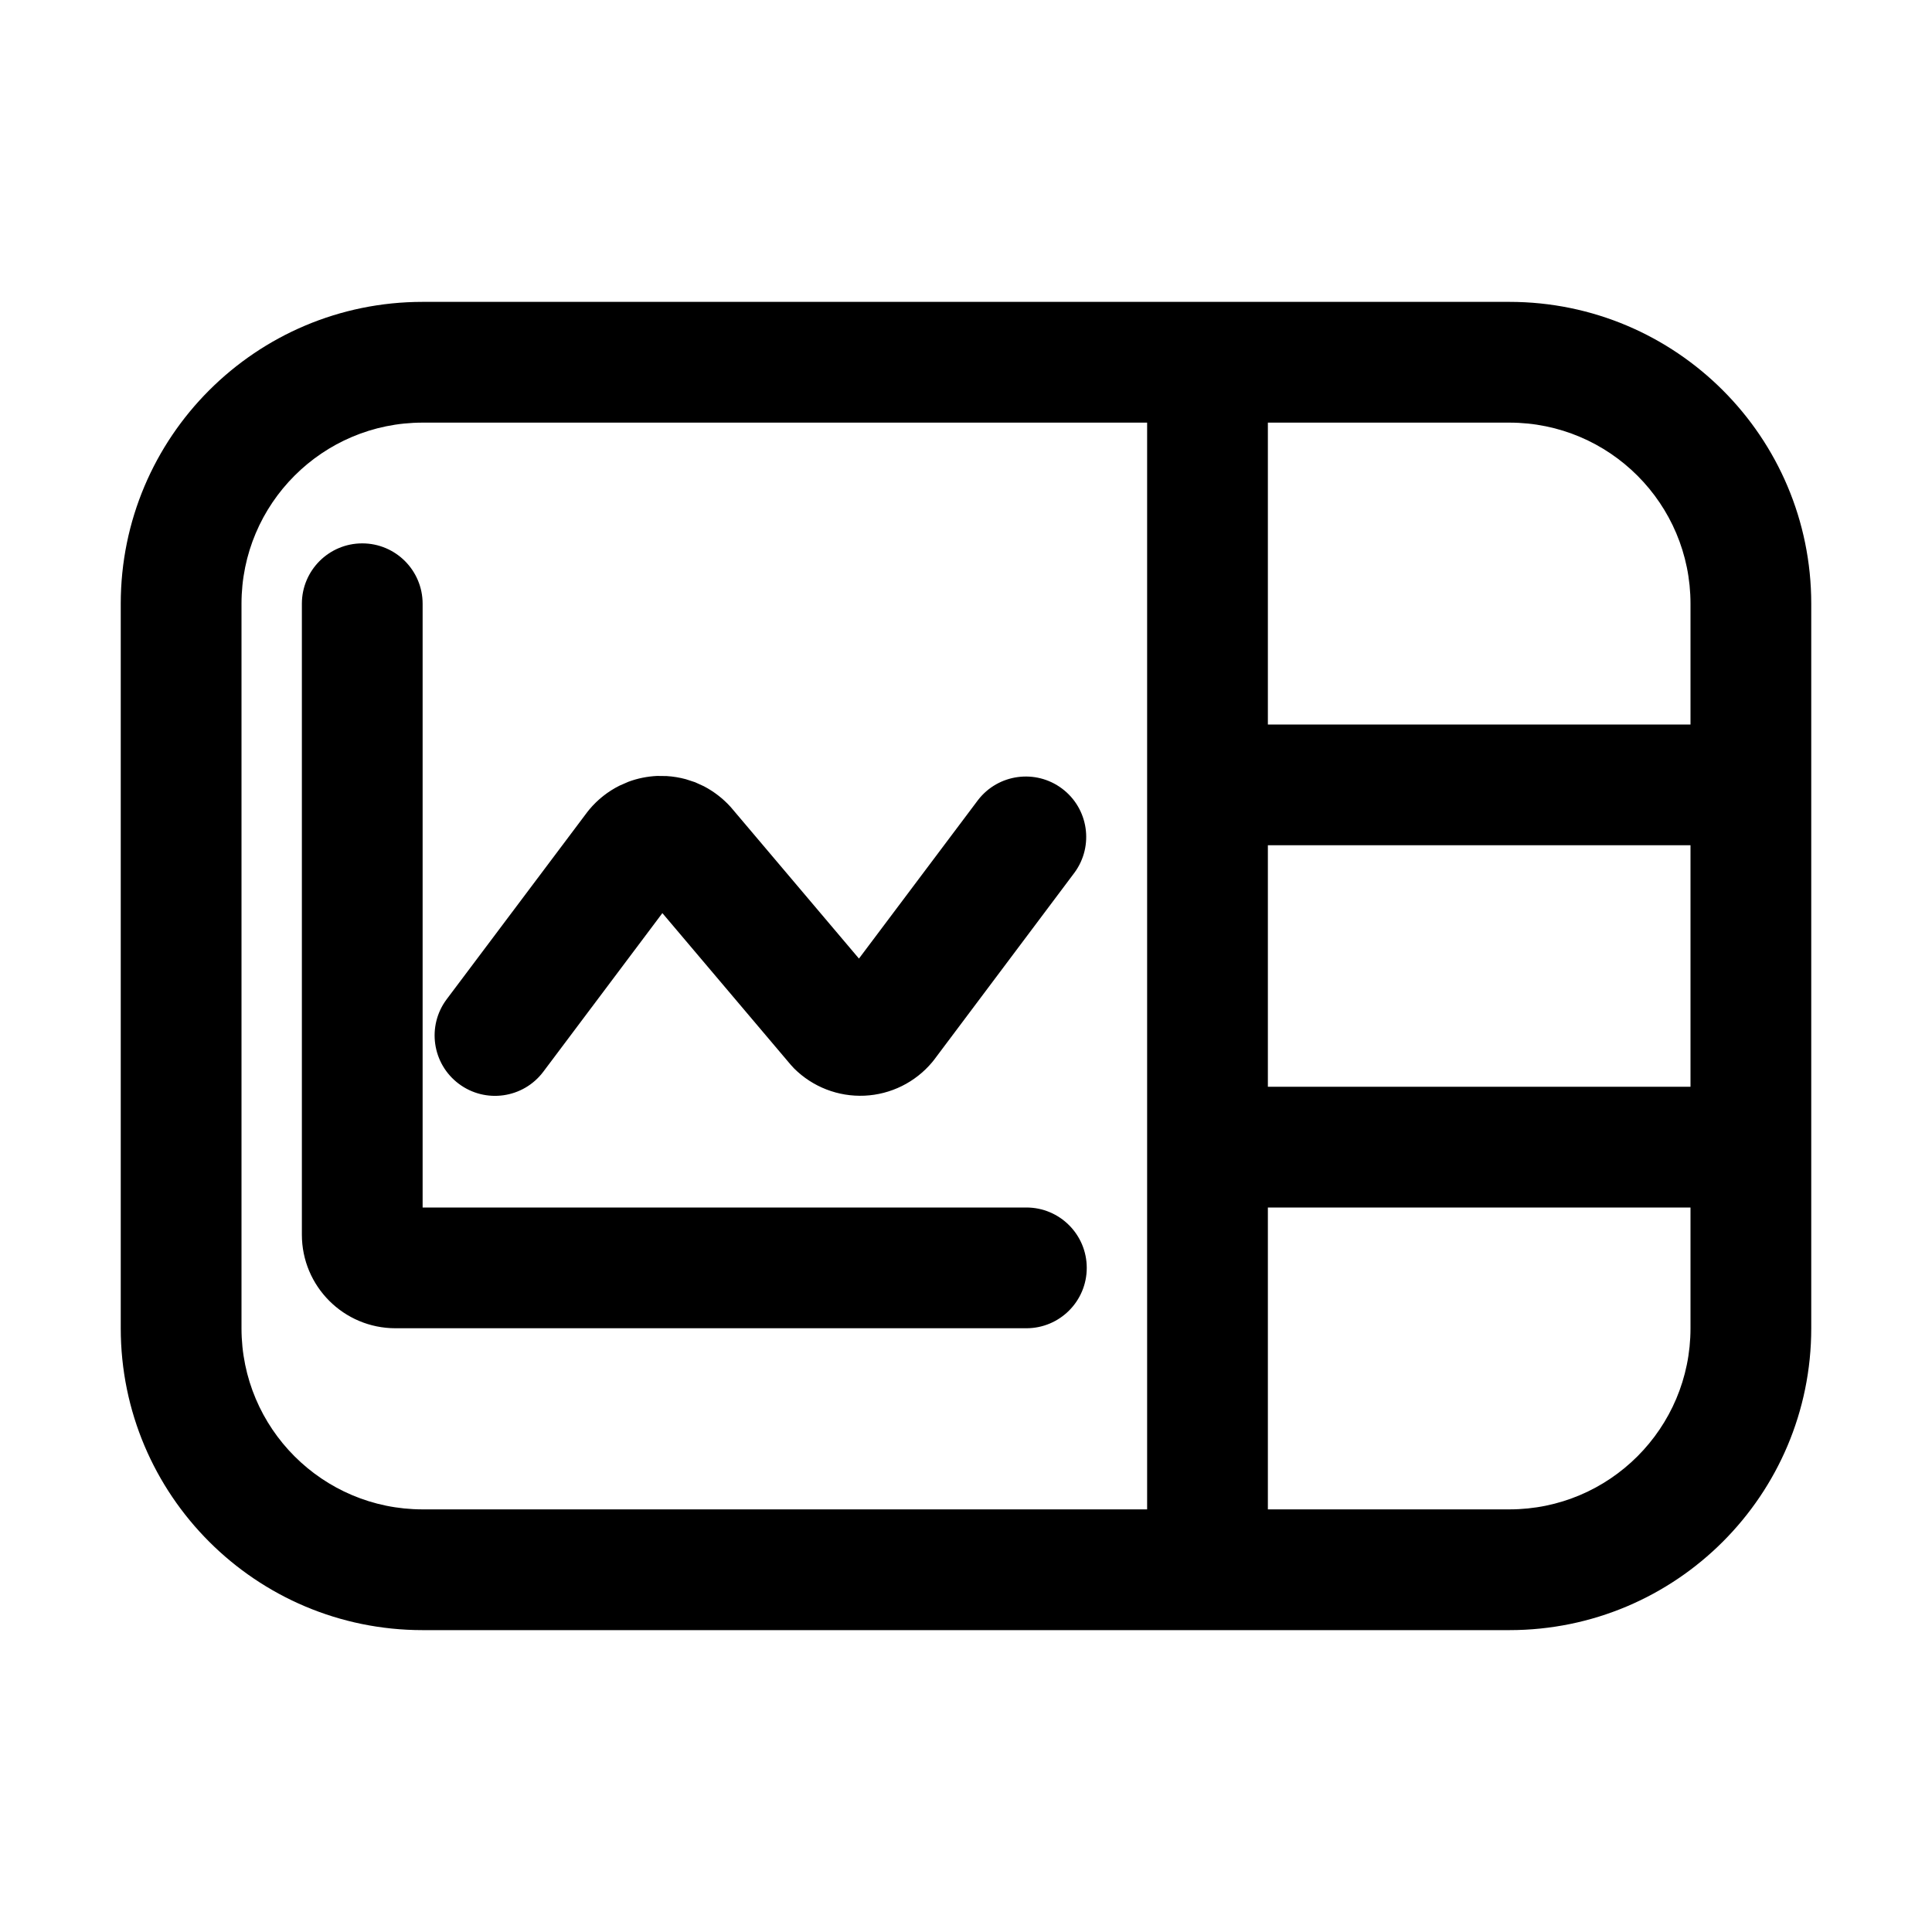
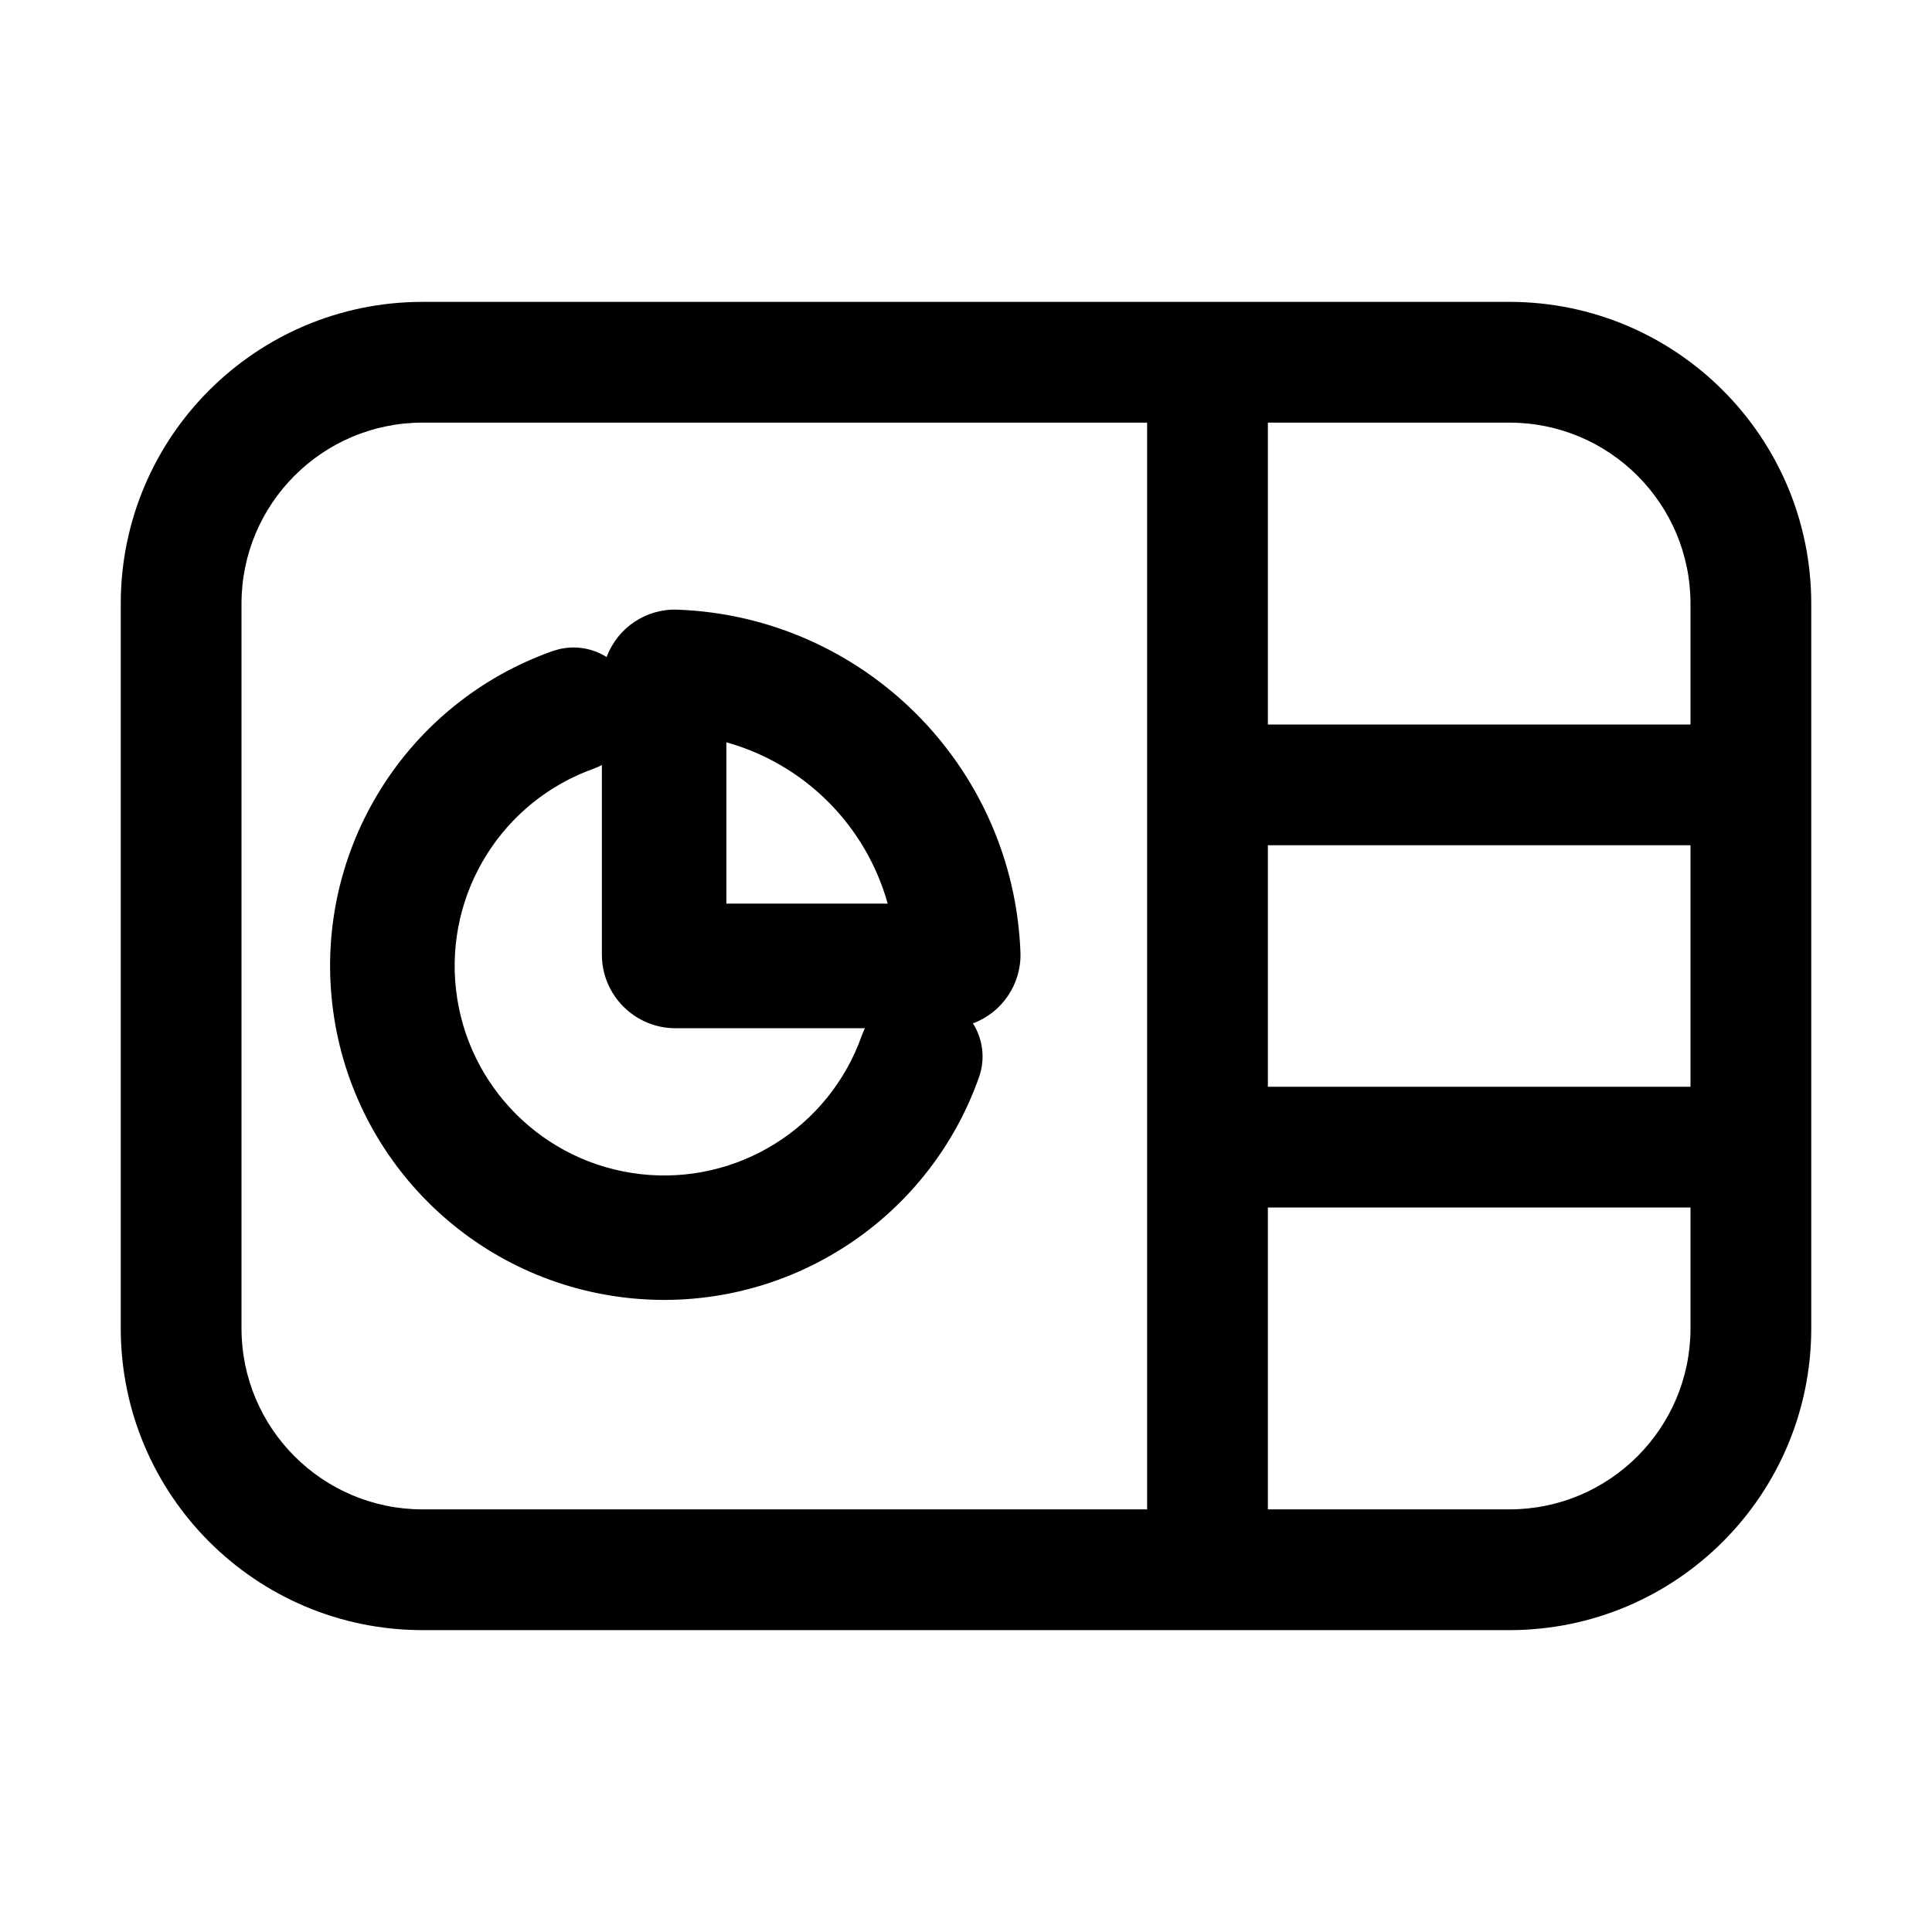
<svg xmlns="http://www.w3.org/2000/svg" width="32" height="32" viewBox="0 0 32 32">
-   <path d="M6 9a1 1 0 0 1 1 1v10h10a1 1 0 1 1 0 2H6.55A1.55 1.55 0 0 1 5 20.45V10a1 1 0 0 1 1-1M16.2 13.25a1 1 0 0 1 1.599 1.201l-2.327 3.102q-.014.02-.032.04a1.553 1.553 0 0 1-2.288.103l-.055-.06-2.126-2.512-1.972 2.627a1 1 0 0 1-1.6-1.201l2.33-3.102q.014-.02.032-.04c.138-.165.309-.3.502-.396l.147-.064c.15-.056.31-.088.472-.096l.16.002q.161.01.317.052l.153.05.147.067a1.6 1.6 0 0 1 .443.343l2.125 2.511zM25 5a5 5 0 0 1 5 5v12a5 5 0 0 1-5 5H7a5 5 0 0 1-5-5V10a5 5 0 0 1 5-5zM7 7a3 3 0 0 0-3 3v12a3 3 0 0 0 3 3h12V7zm14 18h4a3 3 0 0 0 3-3v-2h-7zm0-11v4h7v-4zm0-2h7v-2a3 3 0 0 0-3-3h-4z" />
+   <path d="M11.227 10.098a5.907 5.907 0 0 1 5.675 5.675 1.21 1.21 0 0 1-.787 1.177c.162.258.21.584.1.893a5.532 5.532 0 1 1-7.06-7.06l.103-.03a1.03 1.03 0 0 1 .79.13 1.205 1.205 0 0 1 1.179-.785m-1.383 2.63a3.47 3.47 0 1 0 4.428 4.429l.04-.098.014-.028h-3.139a1.22 1.22 0 0 1-1.218-1.22v-3.14q-.06.033-.125.056m2.187 2.24h2.672a3.85 3.85 0 0 0-2.672-2.672zM25 5a5 5 0 0 1 5 5v12a5 5 0 0 1-5 5H7a5 5 0 0 1-5-5V10a5 5 0 0 1 5-5zM7 7a3 3 0 0 0-3 3v12a3 3 0 0 0 3 3h12V7zm14 18h4a3 3 0 0 0 3-3v-2h-7zm0-7h7v-4h-7zm0-6h7v-2a3 3 0 0 0-3-3h-4z" />
</svg>
